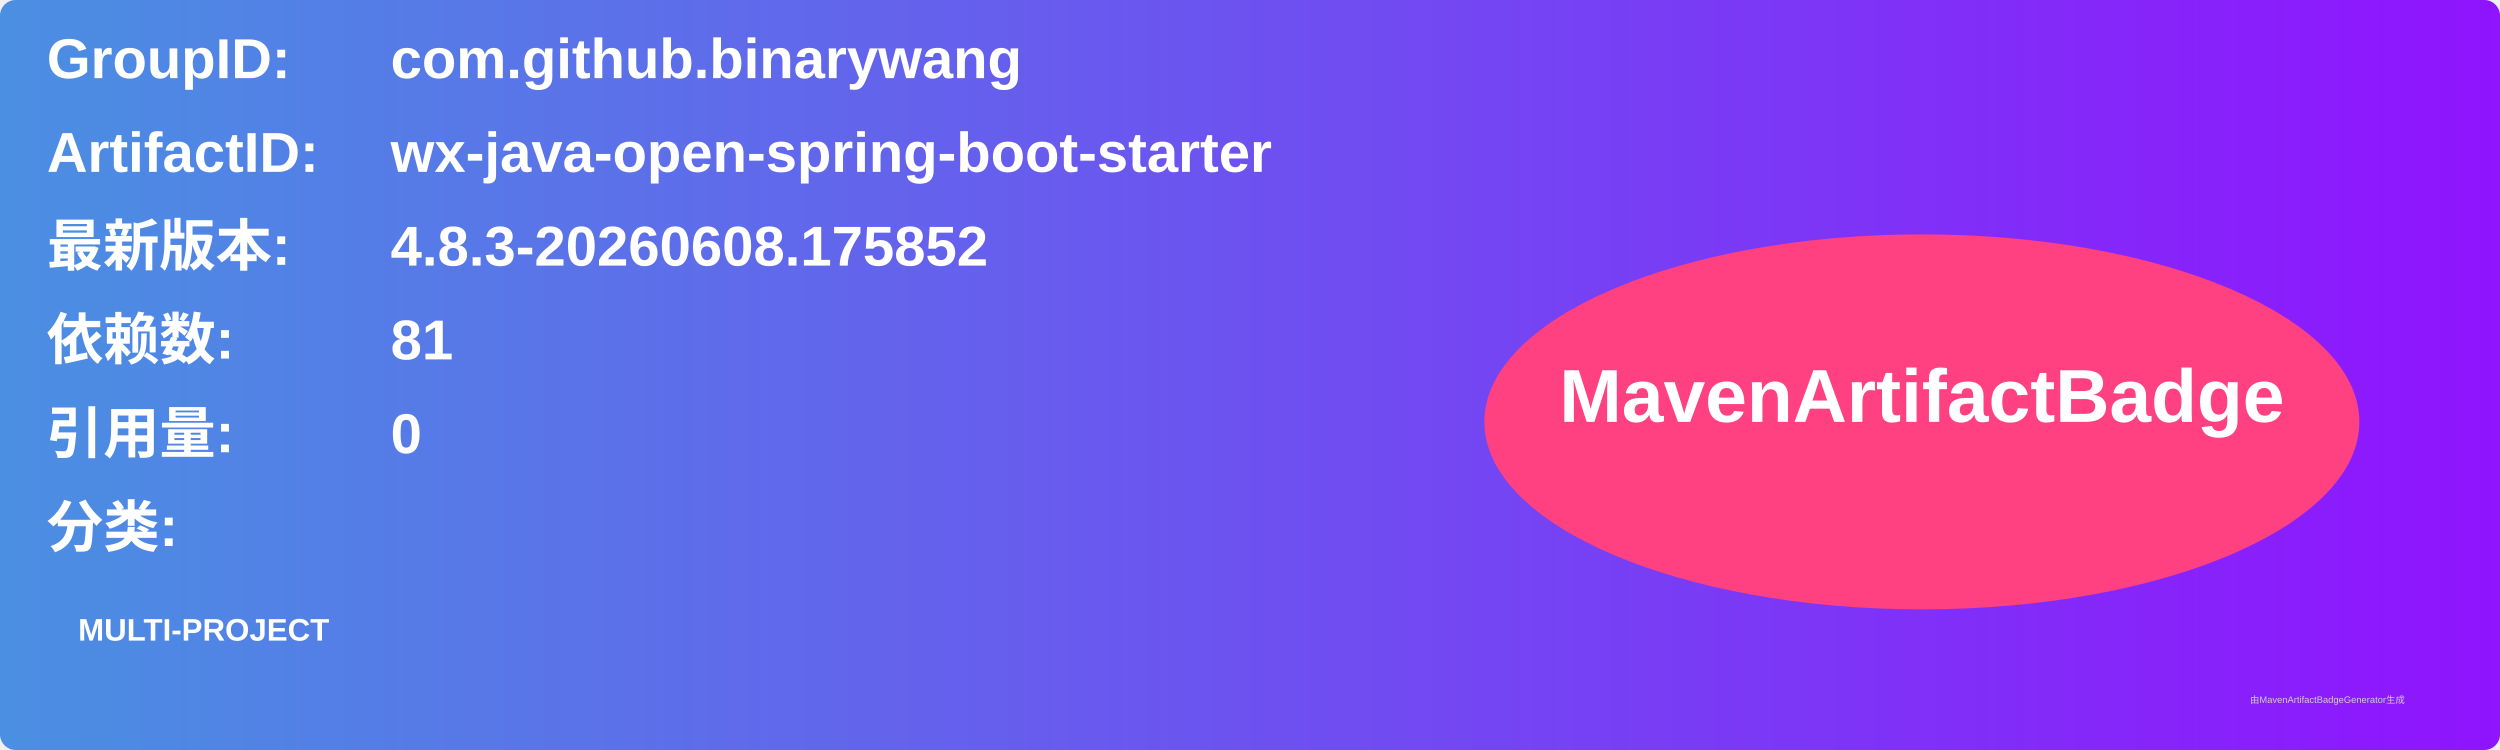
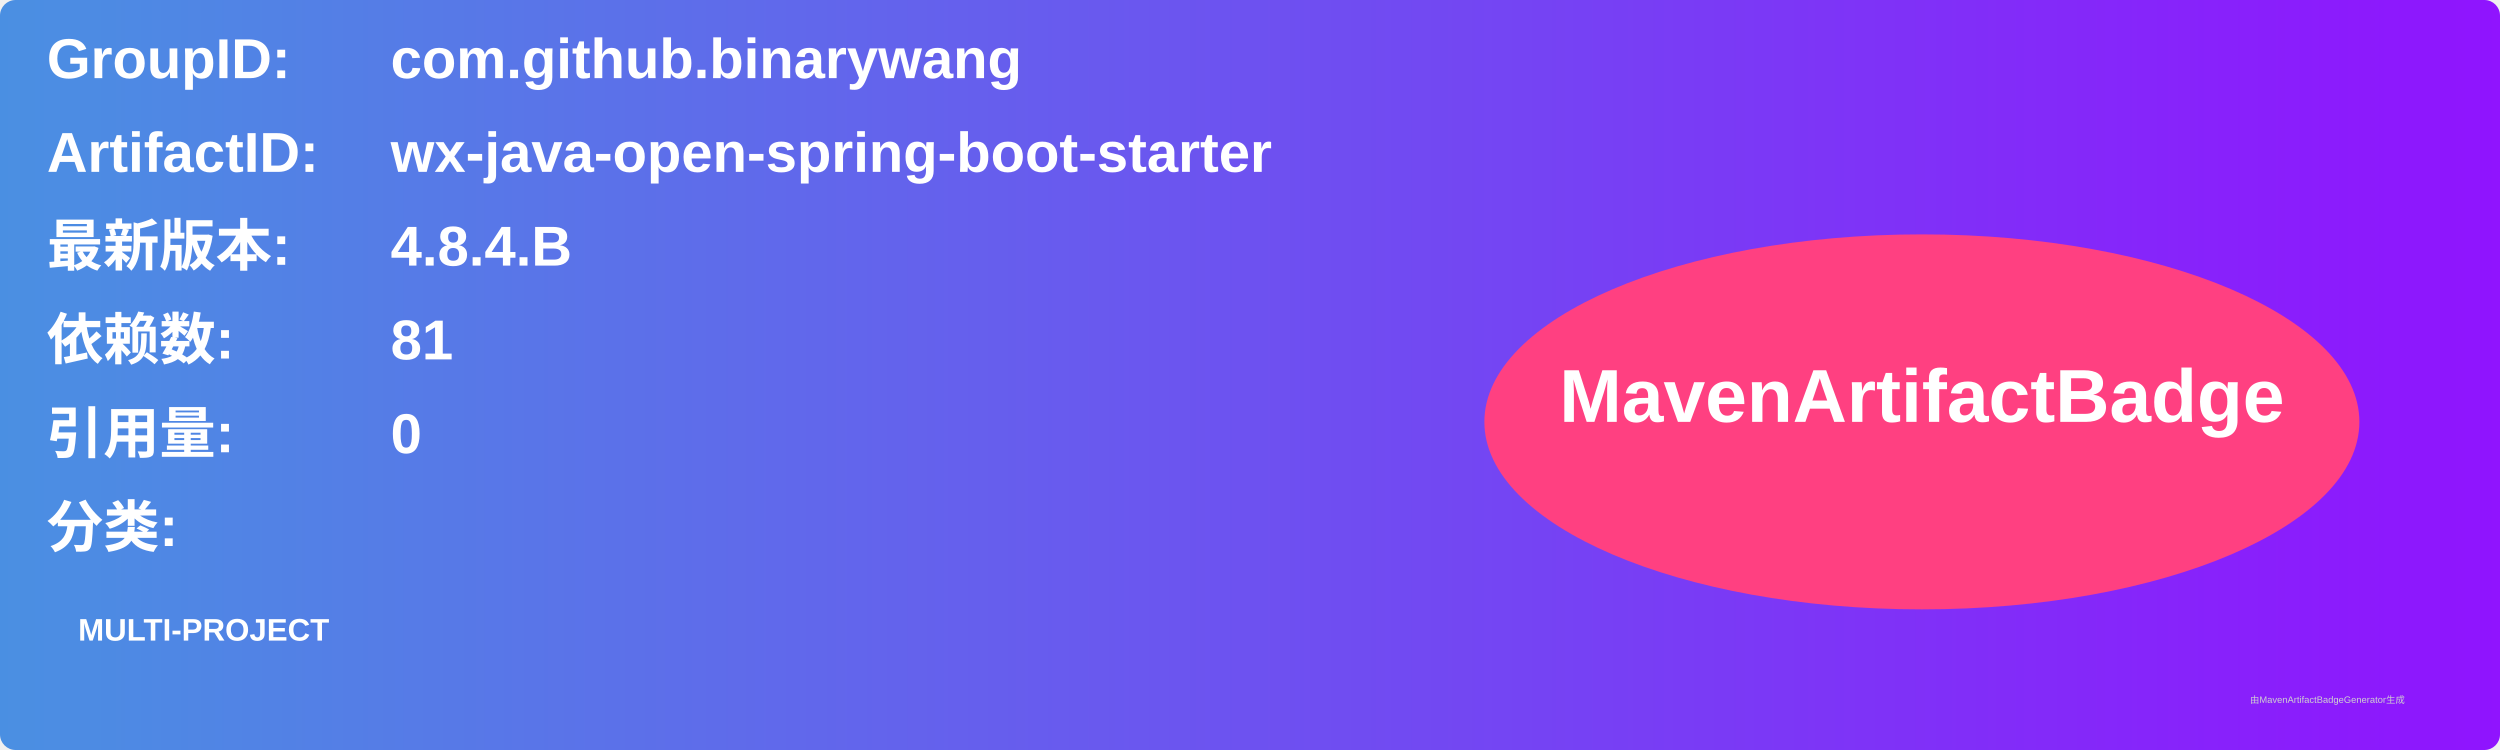
<svg xmlns="http://www.w3.org/2000/svg" width="800" height="240" viewBox="0 0 800 240">
  <linearGradient id="grad" x1="0%" y1="0%" x2="100%" y2="0%">
    <stop offset="0%" stop-color="#4a90e2" />
    <stop offset="100%" stop-color="#9013fe" />
  </linearGradient>
  <rect width="100%" height="100%" rx="5" ry="5" fill="url(#grad)" />
  <g transform="translate(15, 15)">
    <text x="0" y="10" font-family="Arial" font-size="18" fill="white" font-weight="bold" width="260">GroupID:</text>
    <text x="110" y="10" font-family="Arial" font-size="18" fill="white" font-weight="bold" width="460">com.github.binarywang</text>
    <text x="0" y="40" font-family="Arial" font-size="18" fill="white" font-weight="bold" width="260">ArtifactID:</text>
    <text x="110" y="40" font-family="Arial" font-size="18" fill="white" font-weight="bold" width="460">wx-java-open-spring-boot-starter</text>
    <text x="0" y="70" font-family="Arial" font-size="18" fill="white" font-weight="bold">最新版本:</text>
    <text x="110" y="70" font-family="Arial" font-size="18" fill="white" font-weight="bold">
-       <tspan font-weight="bold">4.8.3-20260608.175852</tspan>
+       <tspan font-weight="bold">4.8.4.B</tspan>
    </text>
    <text x="0" y="100" font-family="Arial" font-size="18" fill="white" font-weight="bold">依赖数: </text>
    <text x="110" y="100" font-family="Arial" font-size="18" fill="white">
      <tspan font-weight="bold">81</tspan>
    </text>
    <text x="0" y="130" font-family="Arial" font-size="18" fill="white" font-weight="bold">引用量: </text>
    <text x="110" y="130" font-family="Arial" font-size="18" fill="white">
      <tspan font-weight="bold">0</tspan>
    </text>
    <text x="0" y="160" font-family="Arial" font-size="18" fill="white" font-weight="bold">分类:</text>
    <text x="10" y="190" font-family="Arial" font-size="10" fill="white">
      <tspan font-weight="bold">MULTI-PROJECT</tspan>
    </text>
    <ellipse cx="600" cy="120" rx="140" ry="60" fill="#ff4081" />
    <text x="600" y="120" text-anchor="middle" font-family="Arial" font-size="24" fill="white" font-weight="bold">MavenArtifactBadge</text>
  </g>
  <text x="720" y="225" font-family="Arial" font-size="3" fill="#d0d0d0">由MavenArtifactBadgeGenerator生成</text>
</svg>
